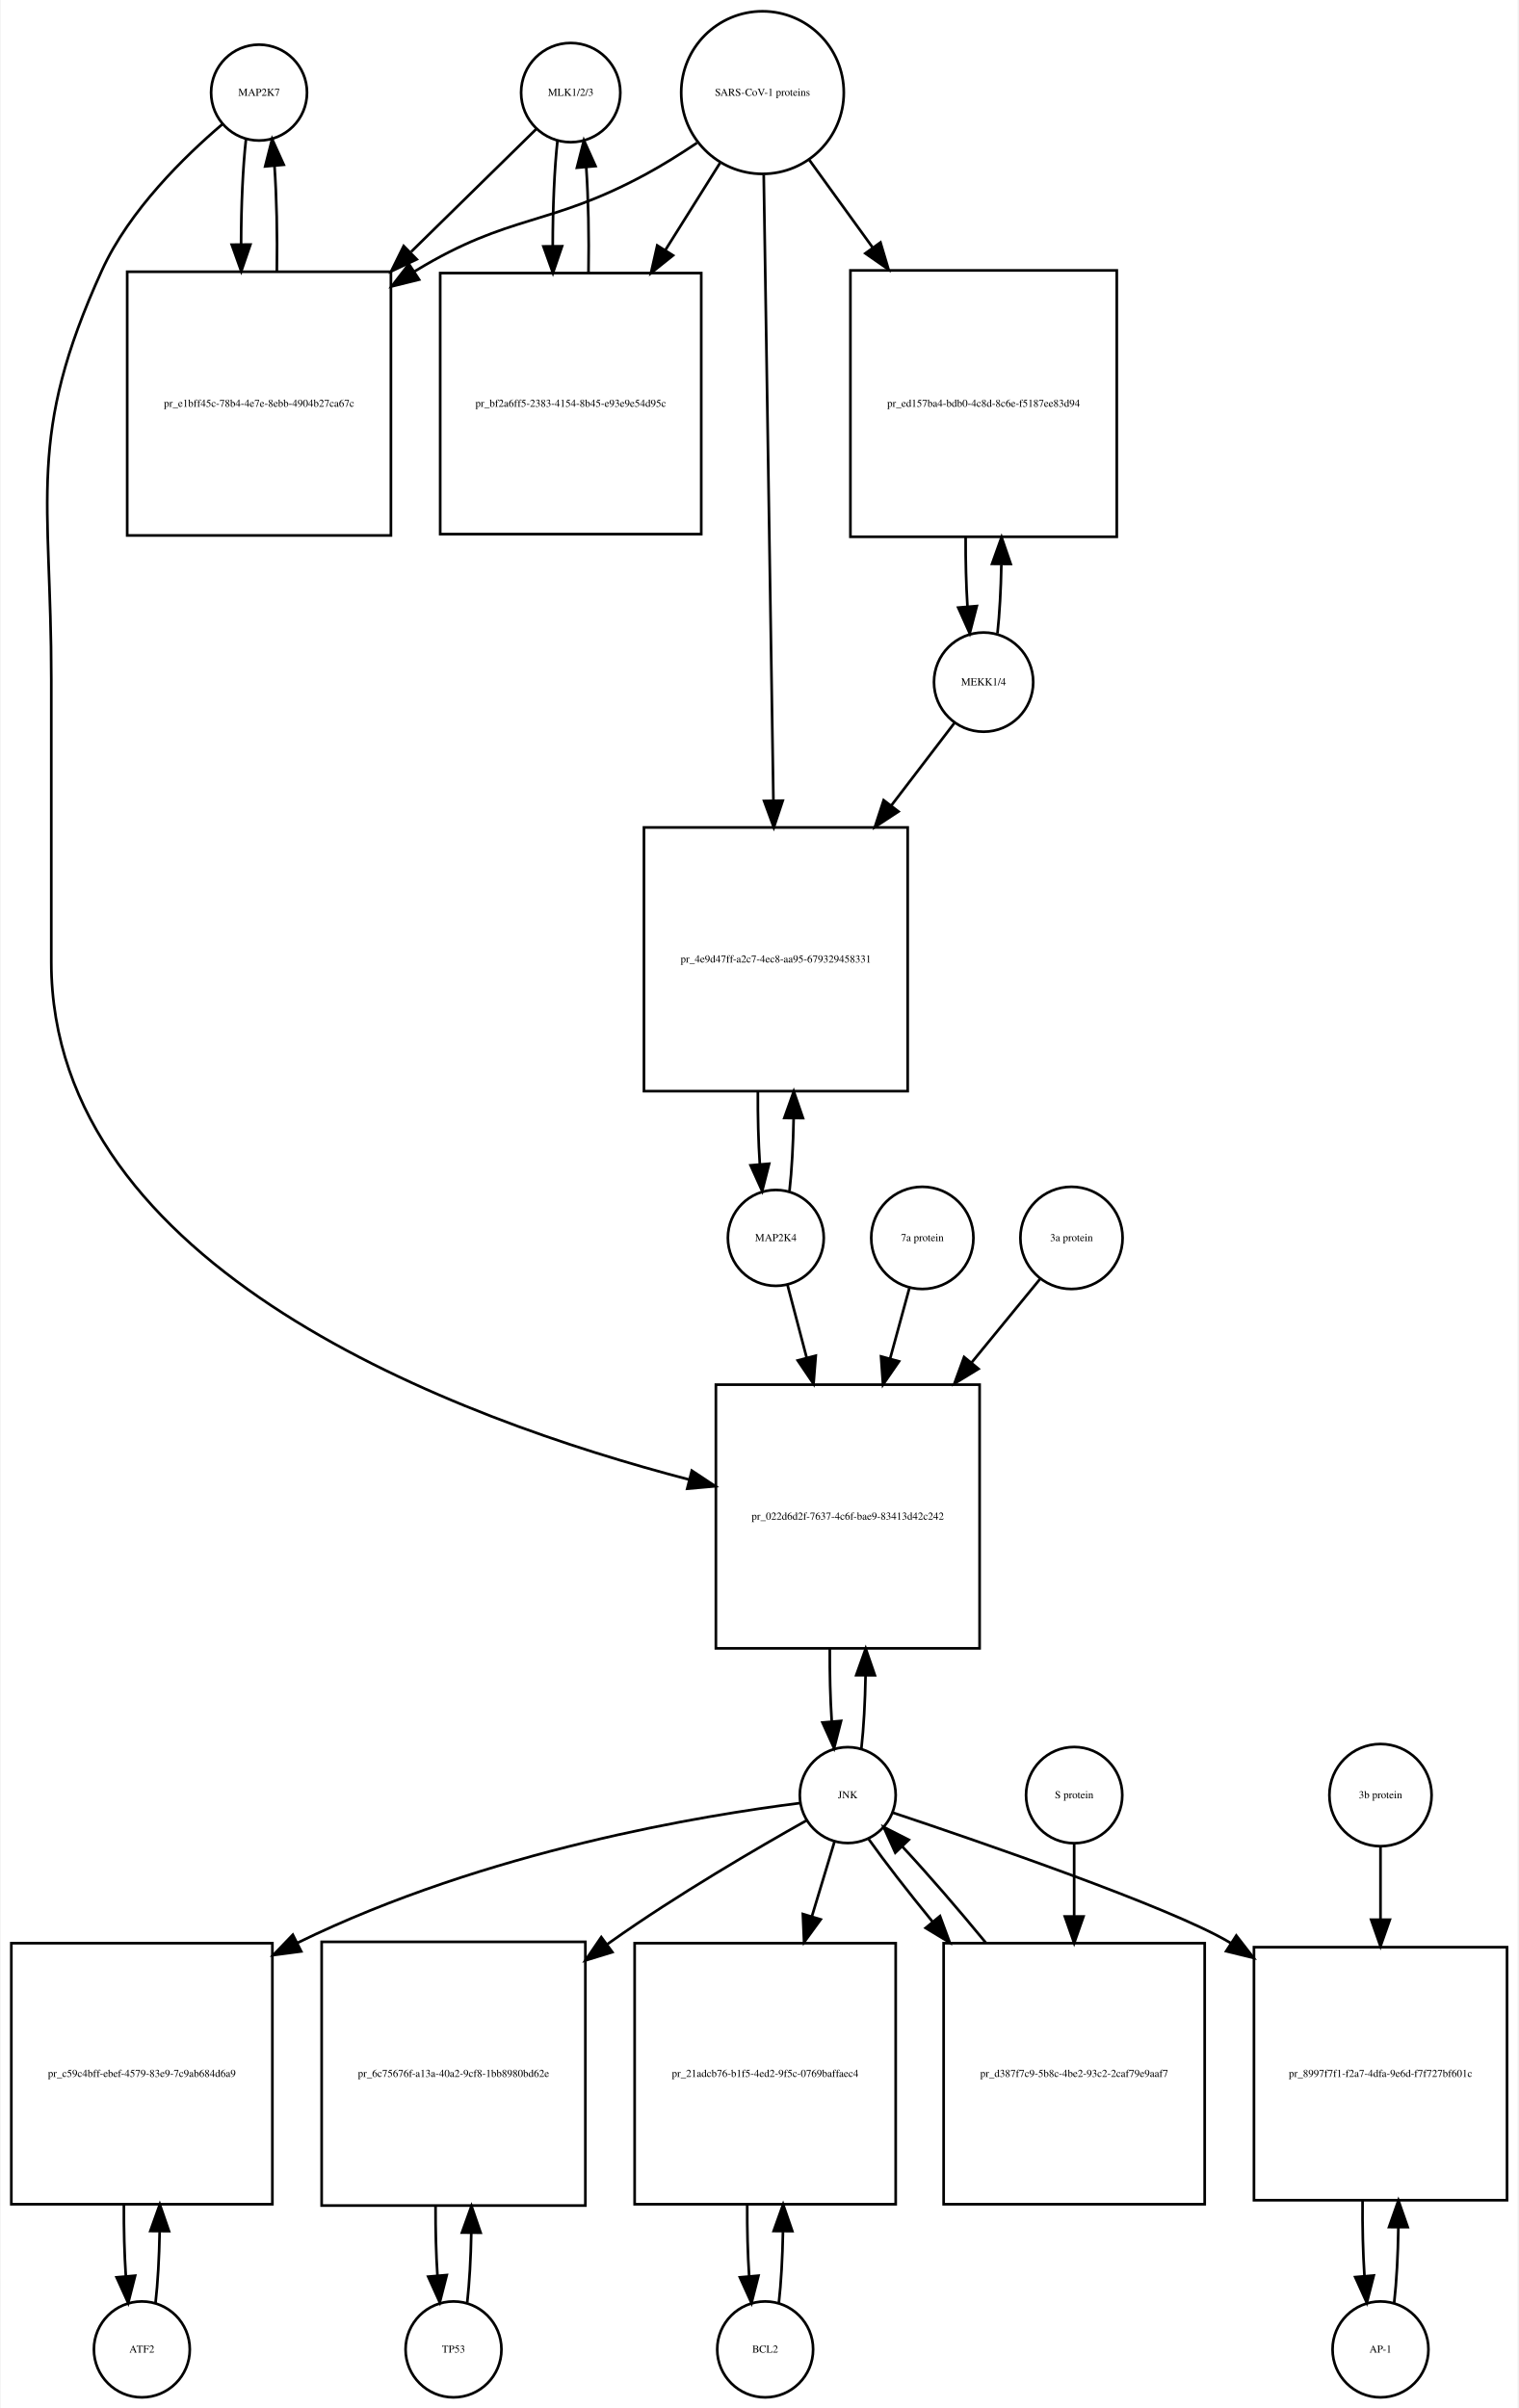
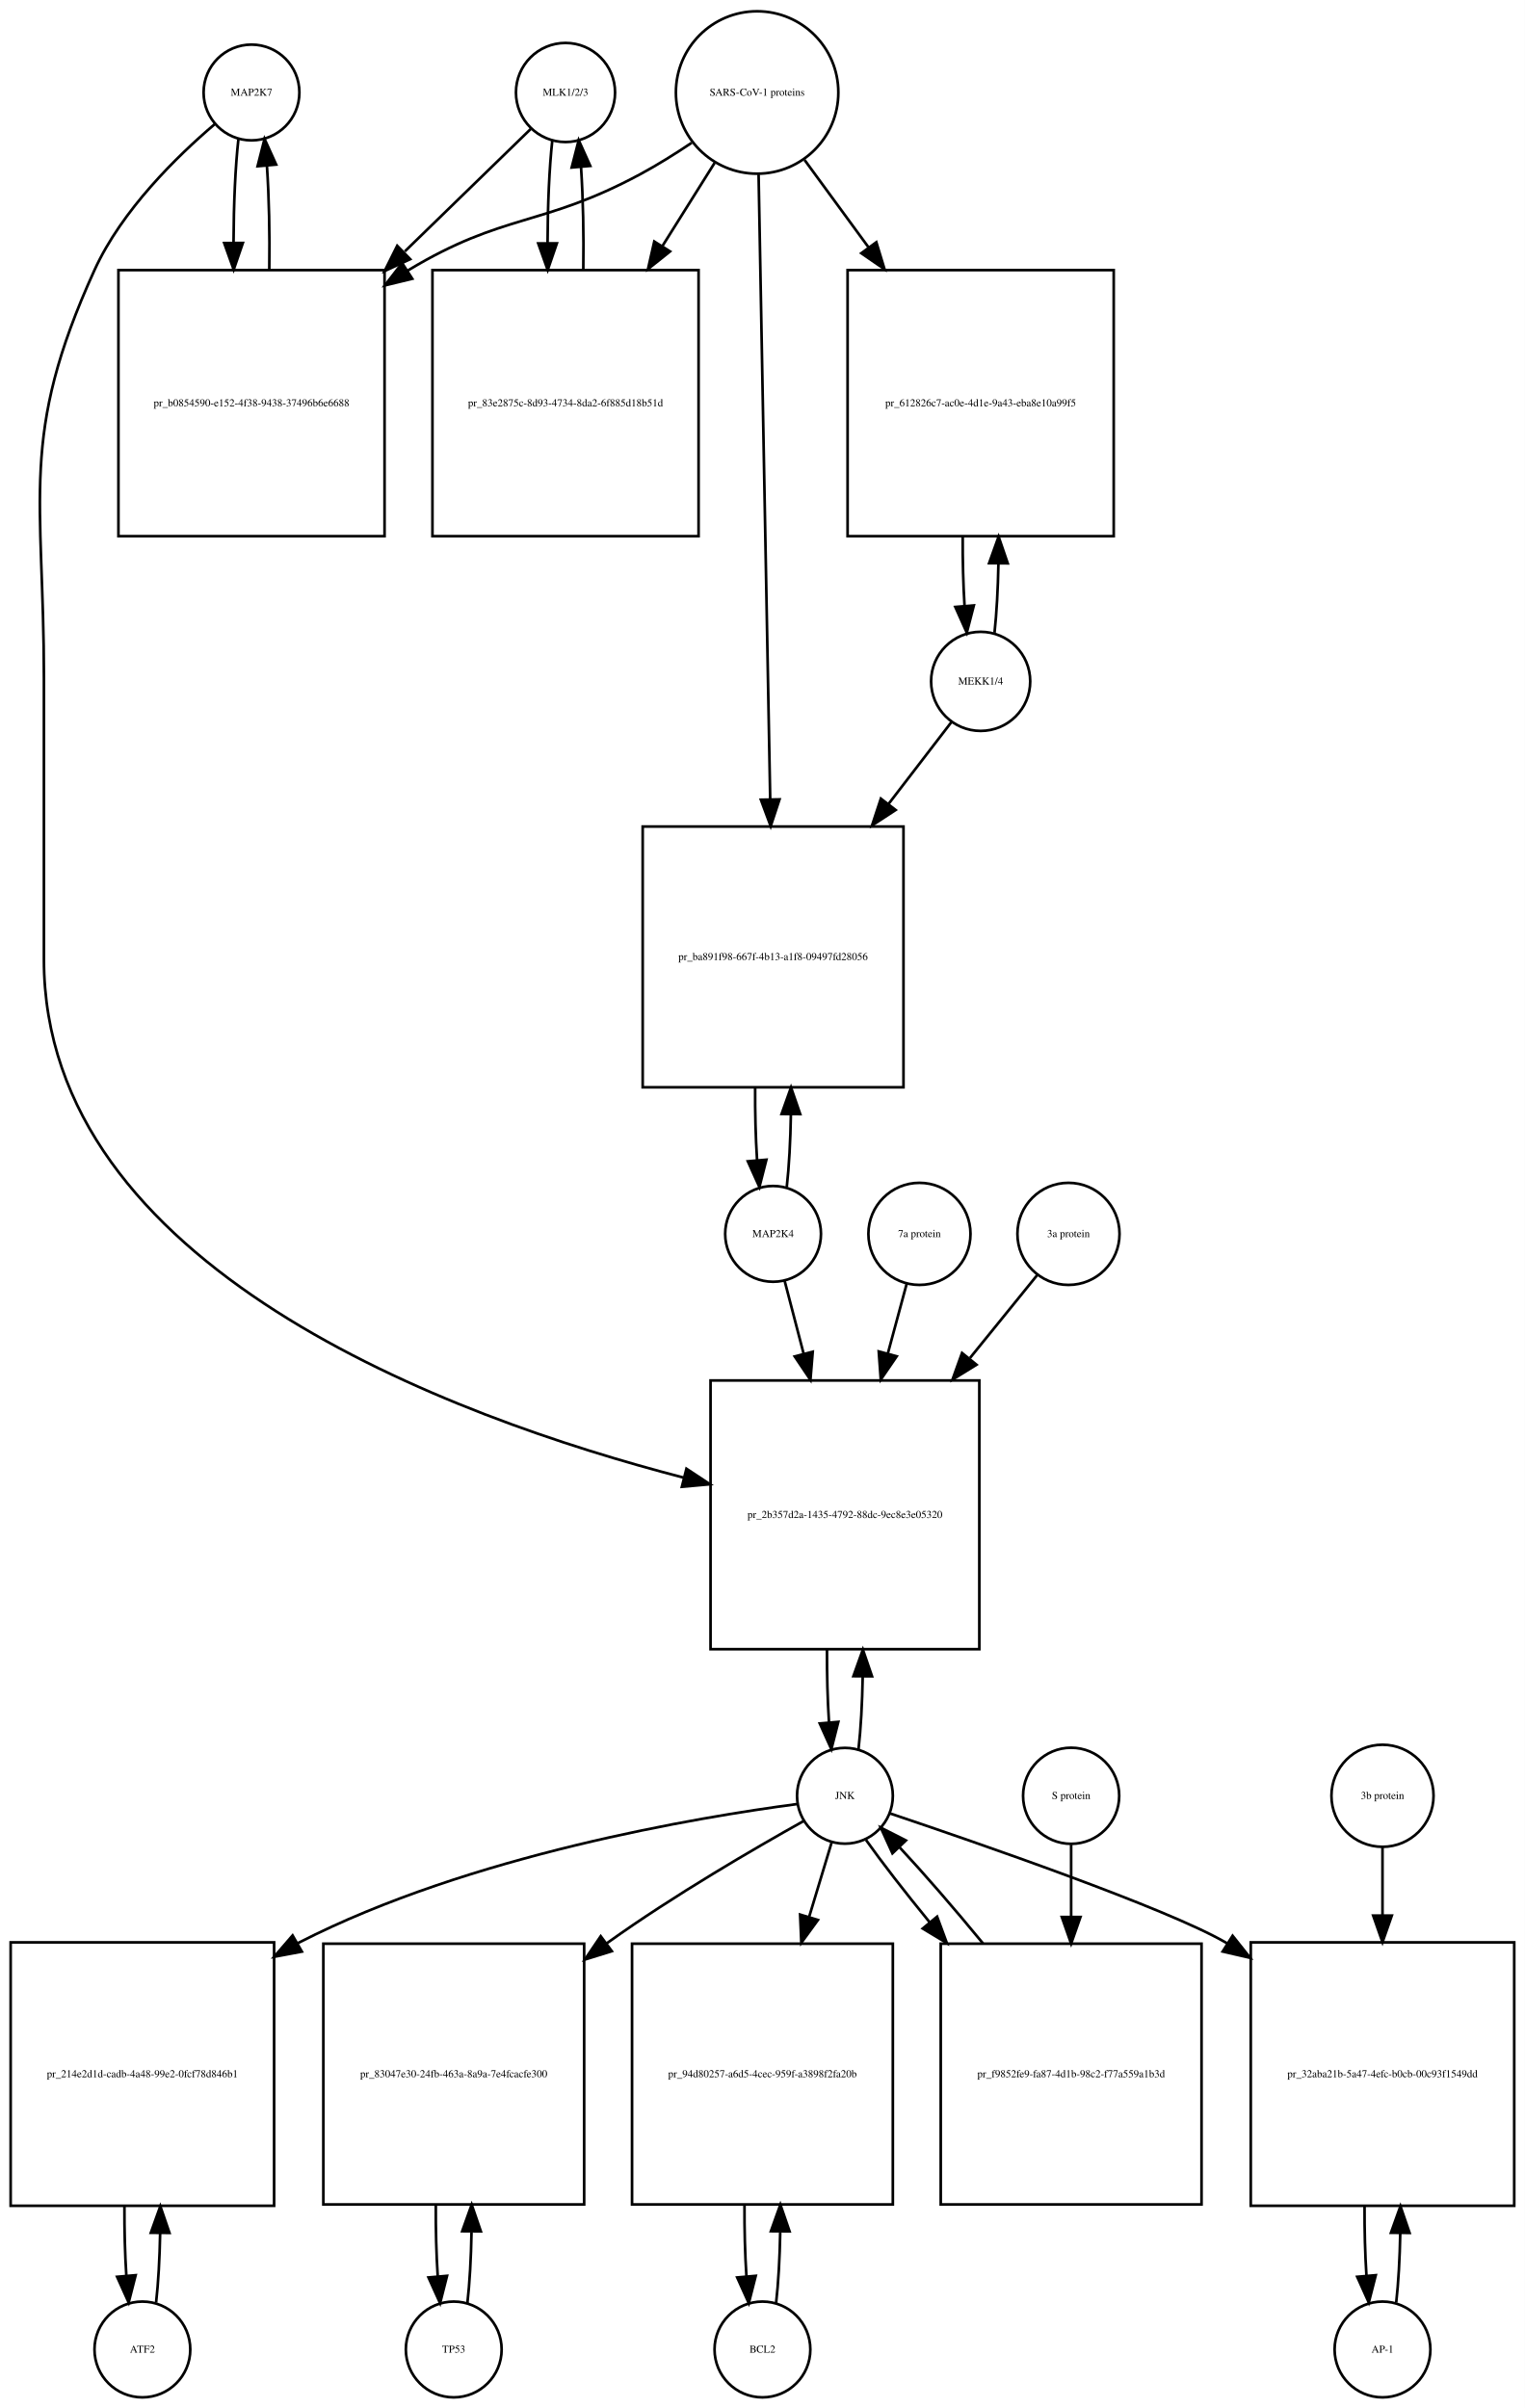
- <svg xmlns="http://www.w3.org/2000/svg" width="570pt" height="904pt" viewBox="0.00 0.00 569.50 904.01">
-   <g id="graph0" class="graph" transform="scale(1 1) rotate(0) translate(4 900.009)">
-     <polygon fill="white" stroke="none" points="-4,4 -4,-900.009 565.5,-900.009 565.5,4 -4,4" />
+ <svg xmlns="http://www.w3.org/2000/svg" width="573pt" height="905pt" viewBox="0.00 0.00 573.00 905.01">
+   <g id="graph0" class="graph" transform="scale(1 1) rotate(0) translate(4 901.009)">
+     <polygon fill="white" stroke="none" points="-4,4 -4,-901.009 569,-901.009 569,4 -4,4" />
    <g id="node1" class="node">
-       <ellipse fill="none" stroke="black" cx="93" cy="-865.25" rx="18" ry="18" />
-       <text text-anchor="middle" x="93" y="-864.05" font-family="Times,serif" font-size="4.00">MAP2K7</text>
+       <ellipse fill="none" stroke="black" cx="90.5" cy="-866.25" rx="18" ry="18" />
+       <text text-anchor="middle" x="90.5" y="-865.05" font-family="Times,serif" font-size="4.00">MAP2K7</text>
    </g>
    <g id="node2" class="node">
-       <polygon fill="none" stroke="black" points="142.5,-797.991 43.5,-797.991 43.5,-698.991 142.5,-698.991 142.5,-797.991" />
-       <text text-anchor="middle" x="93" y="-747.291" font-family="Times,serif" font-size="4.00">pr_e1bff45c-78b4-4e7e-8ebb-4904b27ca67c</text>
+       <polygon fill="none" stroke="black" points="140.5,-799.491 40.5,-799.491 40.5,-699.491 140.5,-699.491 140.5,-799.491" />
+       <text text-anchor="middle" x="90.5" y="-748.291" font-family="Times,serif" font-size="4.00">pr_b0854590-e152-4f38-9438-37496b6e6688</text>
    </g>
    <g id="edge1" class="edge">
-       <path fill="none" stroke="black" d="M88.099,-847.808C86.904,-837.233 86.288,-822.787 86.252,-808.226" />
-       <polygon fill="black" stroke="black" points="89.752,-808.195 86.319,-798.172 82.752,-808.148 89.752,-808.195" />
+       <path fill="none" stroke="black" d="M85.599,-848.808C84.426,-838.434 83.811,-824.336 83.754,-810.058" />
+       <polygon fill="black" stroke="black" points="87.256,-809.698 83.811,-799.679 80.256,-809.66 87.256,-809.698" />
    </g>
    <g id="node20" class="node">
-       <polygon fill="none" stroke="black" points="363.5,-380.184 264.5,-380.184 264.5,-281.184 363.5,-281.184 363.5,-380.184" />
-       <text text-anchor="middle" x="314" y="-329.484" font-family="Times,serif" font-size="4.00">pr_022d6d2f-7637-4c6f-bae9-83413d42c242</text>
+       <polygon fill="none" stroke="black" points="364,-382.184 263,-382.184 263,-281.184 364,-281.184 364,-382.184" />
+       <text text-anchor="middle" x="313.5" y="-330.484" font-family="Times,serif" font-size="4.00">pr_2b357d2a-1435-4792-88dc-9ec8e3e05320</text>
    </g>
    <g id="edge2" class="edge">
-       <path fill="none" stroke="black" d="M79.141,-853.31C65.187,-841.432 44.295,-821.105 34,-798.491 5.508,-735.901 15,-713.699 15,-644.929 15,-644.929 15,-644.929 15,-538.868 15,-423.48 167.303,-367.264 254.51,-344.532" />
-       <polygon fill="black" stroke="black" points="255.458,-347.903 264.291,-342.052 253.737,-341.118 255.458,-347.903" />
+       <path fill="none" stroke="black" d="M76.641,-854.31C62.687,-842.432 41.795,-822.105 31.5,-799.491 3.008,-736.901 12.5,-714.699 12.5,-645.929 12.5,-645.929 12.5,-645.929 12.5,-540.368 12.5,-424.674 165.015,-368.455 252.917,-345.661" />
+       <polygon fill="black" stroke="black" points="253.94,-349.013 262.78,-343.173 252.227,-342.226 253.94,-349.013" />
    </g>
    <g id="edge3" class="edge">
-       <path fill="none" stroke="black" d="M99.681,-798.172C99.899,-811.756 99.602,-826.006 98.791,-837.78" />
-       <polygon fill="black" stroke="black" points="95.299,-837.537 97.901,-847.808 102.271,-838.156 95.299,-837.537" />
+       <path fill="none" stroke="black" d="M97.189,-799.679C97.39,-813.012 97.097,-826.948 96.308,-838.526" />
+       <polygon fill="black" stroke="black" points="92.793,-838.539 95.401,-848.808 99.766,-839.154 92.793,-838.539" />
    </g>
    <g id="node3" class="node">
-       <ellipse fill="none" stroke="black" cx="210" cy="-865.25" rx="18.623" ry="18.623" />
-       <text text-anchor="middle" x="210" y="-864.05" font-family="Times,serif" font-size="4.00">MLK1/2/3</text>
+       <ellipse fill="none" stroke="black" cx="208.5" cy="-866.25" rx="18.623" ry="18.623" />
+       <text text-anchor="middle" x="208.5" y="-865.05" font-family="Times,serif" font-size="4.00">MLK1/2/3</text>
    </g>
    <g id="edge4" class="edge">
-       <path fill="none" stroke="black" d="M197.032,-851.53C185.475,-840.194 167.713,-822.772 150.117,-805.514" />
-       <polygon fill="black" stroke="black" points="152.195,-802.65 142.605,-798.146 147.294,-807.647 152.195,-802.65" />
+       <path fill="none" stroke="black" d="M195.421,-852.53C183.765,-841.194 165.851,-823.772 148.105,-806.514" />
+       <polygon fill="black" stroke="black" points="150.138,-803.609 140.529,-799.146 145.258,-808.627 150.138,-803.609" />
    </g>
    <g id="node5" class="node">
-       <polygon fill="none" stroke="black" points="259,-797.491 161,-797.491 161,-699.491 259,-699.491 259,-797.491" />
-       <text text-anchor="middle" x="210" y="-747.291" font-family="Times,serif" font-size="4.00">pr_bf2a6ff5-2383-4154-8b45-e93e9e54d95c</text>
+       <polygon fill="none" stroke="black" points="258.5,-799.491 158.5,-799.491 158.5,-699.491 258.5,-699.491 258.5,-799.491" />
+       <text text-anchor="middle" x="208.5" y="-748.291" font-family="Times,serif" font-size="4.00">pr_83e2875c-8d93-4734-8da2-6f885d18b51d</text>
    </g>
    <g id="edge5" class="edge">
-       <path fill="none" stroke="black" d="M205.045,-847.317C203.867,-836.628 203.269,-822.129 203.25,-807.57" />
-       <polygon fill="black" stroke="black" points="206.751,-807.555 203.33,-797.528 199.751,-807.5 206.751,-807.555" />
+       <path fill="none" stroke="black" d="M203.545,-848.317C202.401,-837.931 201.803,-823.949 201.753,-809.81" />
+       <polygon fill="black" stroke="black" points="205.255,-809.556 201.814,-799.536 198.255,-809.515 205.255,-809.556" />
    </g>
    <g id="node4" class="node">
-       <ellipse fill="none" stroke="black" cx="282" cy="-865.25" rx="30.52" ry="30.52" />
-       <text text-anchor="middle" x="282" y="-864.05" font-family="Times,serif" font-size="4.00">SARS-CoV-1 proteins</text>
+       <ellipse fill="none" stroke="black" cx="280.5" cy="-866.25" rx="30.52" ry="30.52" />
+       <text text-anchor="middle" x="280.5" y="-865.05" font-family="Times,serif" font-size="4.00">SARS-CoV-1 proteins</text>
    </g>
    <g id="edge6" class="edge">
-       <path fill="none" stroke="black" d="M257.408,-846.367C251.221,-842.221 244.49,-837.999 238,-834.491 201.549,-814.787 187.438,-819.963 152,-798.491 151.808,-798.374 151.616,-798.257 151.423,-798.14" />
-       <polygon fill="black" stroke="black" points="153.075,-795.038 142.789,-792.498 149.246,-800.898 153.075,-795.038" />
+       <path fill="none" stroke="black" d="M255.918,-847.348C249.731,-843.202 242.997,-838.986 236.5,-835.491 199.647,-815.667 185.334,-821.102 149.5,-799.491 149.407,-799.435 149.315,-799.379 149.222,-799.323" />
+       <polygon fill="black" stroke="black" points="150.915,-796.249 140.619,-793.747 147.108,-802.123 150.915,-796.249" />
    </g>
    <g id="edge7" class="edge">
-       <path fill="none" stroke="black" d="M266.021,-838.781C259.946,-829.099 252.757,-817.639 245.589,-806.215" />
-       <polygon fill="black" stroke="black" points="248.41,-804.125 240.13,-797.515 242.48,-807.846 248.41,-804.125" />
+       <path fill="none" stroke="black" d="M264.521,-839.781C258.702,-830.506 251.86,-819.601 244.994,-808.657" />
+       <polygon fill="black" stroke="black" points="247.781,-806.514 239.501,-799.903 241.851,-810.234 247.781,-806.514" />
    </g>
    <g id="node17" class="node">
-       <polygon fill="none" stroke="black" points="415,-798.491 315,-798.491 315,-698.491 415,-698.491 415,-798.491" />
-       <text text-anchor="middle" x="365" y="-747.291" font-family="Times,serif" font-size="4.00">pr_ed157ba4-bdb0-4c8d-8c6e-f5187ee83d94</text>
+       <polygon fill="none" stroke="black" points="414.5,-799.491 314.5,-799.491 314.5,-699.491 414.5,-699.491 414.5,-799.491" />
+       <text text-anchor="middle" x="364.5" y="-748.291" font-family="Times,serif" font-size="4.00">pr_612826c7-ac0e-4d1e-9a43-eba8e10a99f5</text>
    </g>
    <g id="edge8" class="edge">
-       <path fill="none" stroke="black" d="M299.602,-839.912C306.571,-830.277 314.904,-818.755 323.251,-807.215" />
-       <polygon fill="black" stroke="black" points="326.287,-808.989 329.311,-798.835 320.615,-804.887 326.287,-808.989" />
+       <path fill="none" stroke="black" d="M298.314,-840.912C305.367,-831.277 313.801,-819.755 322.248,-808.215" />
+       <polygon fill="black" stroke="black" points="325.299,-809.972 328.381,-799.835 319.651,-805.837 325.299,-809.972" />
    </g>
    <g id="node19" class="node">
-       <polygon fill="none" stroke="black" points="336.5,-589.368 237.5,-589.368 237.5,-490.368 336.5,-490.368 336.5,-589.368" />
-       <text text-anchor="middle" x="287" y="-538.668" font-family="Times,serif" font-size="4.00">pr_4e9d47ff-a2c7-4ec8-aa95-679329458331</text>
+       <polygon fill="none" stroke="black" points="335.5,-590.368 237.5,-590.368 237.5,-492.368 335.5,-492.368 335.5,-590.368" />
+       <text text-anchor="middle" x="286.5" y="-540.168" font-family="Times,serif" font-size="4.00">pr_ba891f98-667f-4b13-a1f8-09497fd28056</text>
    </g>
    <g id="edge9" class="edge">
-       <path fill="none" stroke="black" d="M282.461,-834.406C283.285,-781.163 285.02,-668.901 286.091,-599.676" />
-       <polygon fill="black" stroke="black" points="289.595,-599.422 286.25,-589.369 282.596,-599.313 289.595,-599.422" />
+       <path fill="none" stroke="black" d="M281.054,-835.453C282.043,-782.217 284.13,-669.89 285.414,-600.795" />
+       <polygon fill="black" stroke="black" points="288.919,-600.573 285.605,-590.51 281.92,-600.443 288.919,-600.573" />
    </g>
    <g id="edge10" class="edge">
-       <path fill="none" stroke="black" d="M216.67,-797.528C216.904,-811.085 216.624,-825.356 215.83,-837.206" />
-       <polygon fill="black" stroke="black" points="212.33,-837.052 214.955,-847.317 219.304,-837.655 212.33,-837.052" />
+       <path fill="none" stroke="black" d="M215.186,-799.536C215.389,-812.733 215.107,-826.53 214.34,-838.056" />
+       <polygon fill="black" stroke="black" points="210.827,-838.053 213.455,-848.317 217.801,-838.654 210.827,-838.053" />
    </g>
    <g id="node6" class="node">
-       <ellipse fill="none" stroke="black" cx="49" cy="-18" rx="18" ry="18" />
-       <text text-anchor="middle" x="49" y="-16.8" font-family="Times,serif" font-size="4.00">ATF2</text>
+       <ellipse fill="none" stroke="black" cx="49.5" cy="-18" rx="18" ry="18" />
+       <text text-anchor="middle" x="49.5" y="-16.8" font-family="Times,serif" font-size="4.00">ATF2</text>
    </g>
    <g id="node7" class="node">
-       <polygon fill="none" stroke="black" points="98,-170.5 7.10543e-15,-170.5 7.10543e-15,-72.5 98,-72.5 98,-170.5" />
-       <text text-anchor="middle" x="49" y="-120.3" font-family="Times,serif" font-size="4.00">pr_c59c4bff-ebef-4579-83e9-7c9ab684d6a9</text>
+       <polygon fill="none" stroke="black" points="99,-171 0,-171 0,-72 99,-72 99,-171" />
+       <text text-anchor="middle" x="49.5" y="-120.3" font-family="Times,serif" font-size="4.00">pr_214e2d1d-cadb-4a48-99e2-0fcf78d846b1</text>
    </g>
    <g id="edge11" class="edge">
-       <path fill="none" stroke="black" d="M54.126,-35.405C54.987,-42.923 55.506,-52.335 55.682,-62.135" />
-       <polygon fill="black" stroke="black" points="52.184,-62.446 55.742,-72.425 59.184,-62.405 52.184,-62.446" />
+       <path fill="none" stroke="black" d="M54.654,-35.647C55.488,-43.033 55.995,-52.212 56.175,-61.78" />
+       <polygon fill="black" stroke="black" points="52.676,-61.855 56.245,-71.831 59.676,-61.807 52.676,-61.855" />
    </g>
    <g id="edge12" class="edge">
-       <path fill="none" stroke="black" d="M42.258,-72.425C42.2,-63.162 42.443,-53.78 42.987,-45.517" />
-       <polygon fill="black" stroke="black" points="46.486,-45.672 43.874,-35.405 39.513,-45.06 46.486,-45.672" />
+       <path fill="none" stroke="black" d="M42.755,-71.831C42.712,-62.877 42.949,-53.836 43.467,-45.826" />
+       <polygon fill="black" stroke="black" points="46.972,-45.911 44.346,-35.647 39.998,-45.308 46.972,-45.911" />
    </g>
    <g id="node8" class="node">
-       <ellipse fill="none" stroke="black" cx="314" cy="-226.092" rx="18" ry="18" />
-       <text text-anchor="middle" x="314" y="-224.892" font-family="Times,serif" font-size="4.00">JNK</text>
+       <ellipse fill="none" stroke="black" cx="313.5" cy="-226.092" rx="18" ry="18" />
+       <text text-anchor="middle" x="313.5" y="-224.892" font-family="Times,serif" font-size="4.00">JNK</text>
    </g>
    <g id="edge13" class="edge">
-       <path fill="none" stroke="black" d="M296.165,-223.104C260.635,-218.609 178.946,-205.577 107.439,-170.634" />
-       <polygon fill="black" stroke="black" points="108.828,-167.415 98.324,-166.03 105.672,-173.663 108.828,-167.415" />
+       <path fill="none" stroke="black" d="M295.579,-222.987C258.772,-218.114 172.723,-203.867 108.5,-171 108.301,-170.898 108.102,-170.795 107.903,-170.692" />
+       <polygon fill="black" stroke="black" points="109.432,-167.534 99.019,-165.58 105.941,-173.601 109.432,-167.534" />
    </g>
    <g id="node10" class="node">
-       <polygon fill="none" stroke="black" points="215.5,-171 116.5,-171 116.5,-72 215.5,-72 215.5,-171" />
-       <text text-anchor="middle" x="166" y="-120.3" font-family="Times,serif" font-size="4.00">pr_6c75676f-a13a-40a2-9cf8-1bb8980bd62e</text>
+       <polygon fill="none" stroke="black" points="215.5,-170.5 117.5,-170.5 117.5,-72.5 215.5,-72.5 215.5,-170.5" />
+       <text text-anchor="middle" x="166.5" y="-120.3" font-family="Times,serif" font-size="4.00">pr_83047e30-24fb-463a-8a9a-7e4fcacfe300</text>
    </g>
    <g id="edge14" class="edge">
-       <path fill="none" stroke="black" d="M298.463,-216.542C280.362,-206.38 249.774,-188.578 225,-171 224.608,-170.722 224.215,-170.442 223.822,-170.16" />
-       <polygon fill="black" stroke="black" points="225.628,-167.143 215.503,-164.025 221.474,-172.777 225.628,-167.143" />
+       <path fill="none" stroke="black" d="M297.936,-216.579C279.811,-206.451 249.2,-188.681 224.5,-171 224.32,-170.871 224.14,-170.742 223.959,-170.612" />
+       <polygon fill="black" stroke="black" points="225.899,-167.693 215.783,-164.543 221.727,-173.314 225.899,-167.693" />
    </g>
    <g id="node12" class="node">
-       <polygon fill="none" stroke="black" points="332,-170.5 234,-170.5 234,-72.5 332,-72.5 332,-170.5" />
-       <text text-anchor="middle" x="283" y="-120.3" font-family="Times,serif" font-size="4.00">pr_21adcb76-b1f5-4ed2-9f5c-0769baffaec4</text>
+       <polygon fill="none" stroke="black" points="331.5,-170.5 233.5,-170.5 233.5,-72.5 331.5,-72.5 331.5,-170.5" />
+       <text text-anchor="middle" x="282.5" y="-120.3" font-family="Times,serif" font-size="4.00">pr_94d80257-a6d5-4cec-959f-a3898f2fa20b</text>
    </g>
    <g id="edge15" class="edge">
-       <path fill="none" stroke="black" d="M309.019,-208.609C306.659,-200.797 303.682,-190.945 300.592,-180.719" />
-       <polygon fill="black" stroke="black" points="303.854,-179.415 297.611,-170.855 297.154,-181.44 303.854,-179.415" />
+       <path fill="none" stroke="black" d="M308.519,-208.609C306.159,-200.797 303.182,-190.945 300.092,-180.719" />
+       <polygon fill="black" stroke="black" points="303.354,-179.415 297.111,-170.855 296.654,-181.44 303.354,-179.415" />
    </g>
    <g id="node14" class="node">
-       <polygon fill="none" stroke="black" points="561.5,-169 466.5,-169 466.5,-74 561.5,-74 561.5,-169" />
-       <text text-anchor="middle" x="514" y="-120.3" font-family="Times,serif" font-size="4.00">pr_8997f7f1-f2a7-4dfa-9e6d-f7f727bf601c</text>
+       <polygon fill="none" stroke="black" points="565,-171 466,-171 466,-72 565,-72 565,-171" />
+       <text text-anchor="middle" x="515.5" y="-120.3" font-family="Times,serif" font-size="4.00">pr_32aba21b-5a47-4efc-b0cb-00c93f1549dd</text>
    </g>
    <g id="edge16" class="edge">
-       <path fill="none" stroke="black" d="M330.945,-219.499C363.774,-208.53 434.772,-184.123 457,-171 457.294,-170.827 457.587,-170.652 457.881,-170.475" />
-       <polygon fill="black" stroke="black" points="459.864,-173.361 466.352,-164.985 456.056,-167.487 459.864,-173.361" />
+       <path fill="none" stroke="black" d="M330.426,-219.466C363.221,-208.439 434.161,-183.934 456.5,-171 456.694,-170.888 456.887,-170.775 457.081,-170.662" />
+       <polygon fill="black" stroke="black" points="459.173,-173.481 465.768,-165.189 455.441,-167.558 459.173,-173.481" />
    </g>
    <g id="edge17" class="edge">
-       <path fill="none" stroke="black" d="M319.126,-243.673C319.996,-251.352 320.517,-260.986 320.687,-271.004" />
-       <polygon fill="black" stroke="black" points="317.188,-271.111 320.742,-281.092 324.188,-271.073 317.188,-271.111" />
+       <path fill="none" stroke="black" d="M318.6,-243.608C319.471,-251.265 319.997,-260.882 320.178,-270.907" />
+       <polygon fill="black" stroke="black" points="316.679,-271.035 320.245,-281.012 323.679,-270.989 316.679,-271.035" />
    </g>
    <g id="node23" class="node">
-       <polygon fill="none" stroke="black" points="448,-170.5 350,-170.5 350,-72.5 448,-72.5 448,-170.5" />
-       <text text-anchor="middle" x="399" y="-120.3" font-family="Times,serif" font-size="4.00">pr_d387f7c9-5b8c-4be2-93c2-2caf79e9aaf7</text>
+       <polygon fill="none" stroke="black" points="447.5,-170.5 349.5,-170.5 349.5,-72.5 447.5,-72.5 447.5,-170.5" />
+       <text text-anchor="middle" x="398.5" y="-120.3" font-family="Times,serif" font-size="4.00">pr_f9852fe9-fa87-4d1b-98c2-f77a559a1b3d</text>
    </g>
    <g id="edge18" class="edge">
-       <path fill="none" stroke="black" d="M321.9,-209.51C327.902,-201.039 336.487,-189.988 345.781,-178.618" />
-       <polygon fill="black" stroke="black" points="348.633,-180.662 352.306,-170.724 343.237,-176.202 348.633,-180.662" />
+       <path fill="none" stroke="black" d="M321.4,-209.51C327.402,-201.039 335.987,-189.988 345.281,-178.618" />
+       <polygon fill="black" stroke="black" points="348.133,-180.662 351.806,-170.724 342.737,-176.202 348.133,-180.662" />
    </g>
    <g id="node9" class="node">
-       <ellipse fill="none" stroke="black" cx="166" cy="-18" rx="18" ry="18" />
-       <text text-anchor="middle" x="166" y="-16.8" font-family="Times,serif" font-size="4.00">TP53</text>
+       <ellipse fill="none" stroke="black" cx="166.5" cy="-18" rx="18" ry="18" />
+       <text text-anchor="middle" x="166.5" y="-16.8" font-family="Times,serif" font-size="4.00">TP53</text>
    </g>
    <g id="edge19" class="edge">
-       <path fill="none" stroke="black" d="M171.154,-35.647C171.988,-43.033 172.495,-52.212 172.675,-61.78" />
-       <polygon fill="black" stroke="black" points="169.176,-61.855 172.745,-71.831 176.176,-61.807 169.176,-61.855" />
+       <path fill="none" stroke="black" d="M171.626,-35.405C172.487,-42.923 173.006,-52.335 173.182,-62.135" />
+       <polygon fill="black" stroke="black" points="169.684,-62.446 173.242,-72.425 176.684,-62.405 169.684,-62.446" />
    </g>
    <g id="edge20" class="edge">
-       <path fill="none" stroke="black" d="M159.255,-71.831C159.212,-62.877 159.449,-53.836 159.967,-45.826" />
-       <polygon fill="black" stroke="black" points="163.472,-45.911 160.846,-35.647 156.498,-45.308 163.472,-45.911" />
+       <path fill="none" stroke="black" d="M159.758,-72.425C159.701,-63.162 159.943,-53.78 160.487,-45.517" />
+       <polygon fill="black" stroke="black" points="163.986,-45.672 161.374,-35.405 157.013,-45.06 163.986,-45.672" />
    </g>
    <g id="node11" class="node">
-       <ellipse fill="none" stroke="black" cx="283" cy="-18" rx="18" ry="18" />
-       <text text-anchor="middle" x="283" y="-16.8" font-family="Times,serif" font-size="4.00">BCL2</text>
+       <ellipse fill="none" stroke="black" cx="282.5" cy="-18" rx="18" ry="18" />
+       <text text-anchor="middle" x="282.5" y="-16.8" font-family="Times,serif" font-size="4.00">BCL2</text>
    </g>
    <g id="edge21" class="edge">
-       <path fill="none" stroke="black" d="M288.126,-35.405C288.987,-42.923 289.506,-52.335 289.682,-62.135" />
-       <polygon fill="black" stroke="black" points="286.184,-62.446 289.742,-72.425 293.184,-62.405 286.184,-62.446" />
+       <path fill="none" stroke="black" d="M287.626,-35.405C288.487,-42.923 289.006,-52.335 289.182,-62.135" />
+       <polygon fill="black" stroke="black" points="285.684,-62.446 289.242,-72.425 292.684,-62.405 285.684,-62.446" />
    </g>
    <g id="edge22" class="edge">
-       <path fill="none" stroke="black" d="M276.258,-72.425C276.201,-63.162 276.443,-53.78 276.987,-45.517" />
-       <polygon fill="black" stroke="black" points="280.486,-45.672 277.874,-35.405 273.513,-45.06 280.486,-45.672" />
+       <path fill="none" stroke="black" d="M275.758,-72.425C275.701,-63.162 275.943,-53.78 276.487,-45.517" />
+       <polygon fill="black" stroke="black" points="279.986,-45.672 277.374,-35.405 273.013,-45.06 279.986,-45.672" />
    </g>
    <g id="node13" class="node">
-       <ellipse fill="none" stroke="black" cx="514" cy="-18" rx="18" ry="18" />
-       <text text-anchor="middle" x="514" y="-16.8" font-family="Times,serif" font-size="4.00">AP-1</text>
+       <ellipse fill="none" stroke="black" cx="515.5" cy="-18" rx="18" ry="18" />
+       <text text-anchor="middle" x="515.5" y="-16.8" font-family="Times,serif" font-size="4.00">AP-1</text>
    </g>
    <g id="edge23" class="edge">
-       <path fill="none" stroke="black" d="M519.135,-35.484C520.042,-43.44 520.567,-53.503 520.71,-63.898" />
-       <polygon fill="black" stroke="black" points="517.21,-63.916 520.73,-73.909 524.21,-63.902 517.21,-63.916" />
+       <path fill="none" stroke="black" d="M520.654,-35.647C521.488,-43.033 521.995,-52.212 522.175,-61.78" />
+       <polygon fill="black" stroke="black" points="518.676,-61.855 522.245,-71.831 525.676,-61.807 518.676,-61.855" />
    </g>
    <g id="edge24" class="edge">
-       <path fill="none" stroke="black" d="M507.27,-73.909C507.176,-64.235 507.411,-54.358 507.975,-45.698" />
-       <polygon fill="black" stroke="black" points="511.483,-45.75 508.865,-35.484 504.51,-45.142 511.483,-45.75" />
+       <path fill="none" stroke="black" d="M508.755,-71.831C508.712,-62.877 508.949,-53.836 509.467,-45.826" />
+       <polygon fill="black" stroke="black" points="512.972,-45.911 510.346,-35.647 505.998,-45.308 512.972,-45.911" />
    </g>
    <g id="node15" class="node">
-       <ellipse fill="none" stroke="black" cx="514" cy="-226.092" rx="19.184" ry="19.184" />
-       <text text-anchor="middle" x="514" y="-224.892" font-family="Times,serif" font-size="4.00">3b protein</text>
+       <ellipse fill="none" stroke="black" cx="515.5" cy="-226.092" rx="19.184" ry="19.184" />
+       <text text-anchor="middle" x="515.5" y="-224.892" font-family="Times,serif" font-size="4.00">3b protein</text>
    </g>
    <g id="edge25" class="edge">
-       <path fill="none" stroke="black" d="M514,-206.751C514,-198.965 514,-189.424 514,-179.595" />
-       <polygon fill="black" stroke="black" points="517.5,-179.309 514,-169.309 510.5,-179.309 517.5,-179.309" />
+       <path fill="none" stroke="black" d="M515.5,-206.751C515.5,-199.386 515.5,-190.45 515.5,-181.185" />
+       <polygon fill="black" stroke="black" points="519,-181.061 515.5,-171.062 512,-181.062 519,-181.061" />
    </g>
    <g id="node16" class="node">
-       <ellipse fill="none" stroke="black" cx="365" cy="-643.929" rx="18.623" ry="18.623" />
-       <text text-anchor="middle" x="365" y="-642.729" font-family="Times,serif" font-size="4.00">MEKK1/4</text>
+       <ellipse fill="none" stroke="black" cx="364.5" cy="-644.929" rx="18.623" ry="18.623" />
+       <text text-anchor="middle" x="364.5" y="-643.729" font-family="Times,serif" font-size="4.00">MEKK1/4</text>
    </g>
    <g id="edge26" class="edge">
-       <path fill="none" stroke="black" d="M370.206,-662.224C371.005,-669.567 371.494,-678.601 371.673,-688.013" />
-       <polygon fill="black" stroke="black" points="368.175,-688.337 371.745,-698.313 375.175,-688.288 368.175,-688.337" />
+       <path fill="none" stroke="black" d="M369.706,-663.224C370.505,-670.567 370.994,-679.601 371.173,-689.013" />
+       <polygon fill="black" stroke="black" points="367.675,-689.337 371.245,-699.313 374.675,-689.288 367.675,-689.337" />
    </g>
    <g id="edge27" class="edge">
-       <path fill="none" stroke="black" d="M354.154,-628.738C347.76,-620.371 339.204,-609.176 330.345,-597.584" />
-       <polygon fill="black" stroke="black" points="333.04,-595.346 324.187,-589.526 327.478,-599.596 333.04,-595.346" />
+       <path fill="none" stroke="black" d="M353.654,-629.807C347.26,-621.482 338.704,-610.341 329.845,-598.806" />
+       <polygon fill="black" stroke="black" points="332.554,-596.586 323.687,-590.787 327.002,-600.85 332.554,-596.586" />
    </g>
    <g id="edge28" class="edge">
-       <path fill="none" stroke="black" d="M358.255,-698.313C358.212,-689.406 358.441,-680.414 358.942,-672.415" />
-       <polygon fill="black" stroke="black" points="362.449,-672.481 359.794,-662.224 355.473,-671.898 362.449,-672.481" />
+       <path fill="none" stroke="black" d="M357.755,-699.313C357.712,-690.406 357.941,-681.414 358.442,-673.415" />
+       <polygon fill="black" stroke="black" points="361.949,-673.481 359.294,-663.224 354.973,-672.898 361.949,-673.481" />
    </g>
    <g id="node18" class="node">
-       <ellipse fill="none" stroke="black" cx="287" cy="-435.276" rx="18" ry="18" />
-       <text text-anchor="middle" x="287" y="-434.076" font-family="Times,serif" font-size="4.00">MAP2K4</text>
+       <ellipse fill="none" stroke="black" cx="286.5" cy="-437.276" rx="18" ry="18" />
+       <text text-anchor="middle" x="286.5" y="-436.076" font-family="Times,serif" font-size="4.00">MAP2K4</text>
    </g>
    <g id="edge29" class="edge">
-       <path fill="none" stroke="black" d="M292.126,-452.857C292.996,-460.536 293.517,-470.17 293.687,-480.188" />
-       <polygon fill="black" stroke="black" points="290.188,-480.295 293.742,-490.276 297.188,-480.257 290.188,-480.295" />
+       <path fill="none" stroke="black" d="M291.639,-454.888C292.509,-462.577 293.026,-472.219 293.192,-482.233" />
+       <polygon fill="black" stroke="black" points="289.692,-482.328 293.24,-492.311 296.692,-482.294 289.692,-482.328" />
    </g>
    <g id="edge30" class="edge">
-       <path fill="none" stroke="black" d="M291.338,-417.792C293.371,-410.066 295.93,-400.345 298.589,-390.24" />
-       <polygon fill="black" stroke="black" points="301.996,-391.048 301.156,-380.487 295.226,-389.267 301.996,-391.048" />
+       <path fill="none" stroke="black" d="M290.838,-419.632C292.849,-411.917 295.373,-402.232 298.001,-392.151" />
+       <polygon fill="black" stroke="black" points="301.403,-392.975 300.538,-382.415 294.629,-391.209 301.403,-392.975" />
    </g>
    <g id="edge31" class="edge">
-       <path fill="none" stroke="black" d="M280.258,-490.276C280.201,-480.913 280.443,-471.43 280.987,-463.078" />
-       <polygon fill="black" stroke="black" points="284.496,-463.122 281.874,-452.857 277.522,-462.517 284.496,-463.122" />
+       <path fill="none" stroke="black" d="M279.76,-492.311C279.696,-482.961 279.934,-473.478 280.475,-465.12" />
+       <polygon fill="black" stroke="black" points="283.986,-465.153 281.361,-454.888 277.012,-464.549 283.986,-465.153" />
    </g>
    <g id="edge32" class="edge">
-       <path fill="none" stroke="black" d="M307.258,-281.092C307.201,-271.729 307.443,-262.246 307.987,-253.894" />
-       <polygon fill="black" stroke="black" points="311.496,-253.938 308.874,-243.673 304.522,-253.333 311.496,-253.938" />
+       <path fill="none" stroke="black" d="M306.755,-281.012C306.71,-271.624 306.962,-262.144 307.509,-253.806" />
+       <polygon fill="black" stroke="black" points="311.017,-253.875 308.4,-243.608 304.043,-253.266 311.017,-253.875" />
    </g>
    <g id="node21" class="node">
-       <ellipse fill="none" stroke="black" cx="342" cy="-435.276" rx="19.184" ry="19.184" />
-       <text text-anchor="middle" x="342" y="-434.076" font-family="Times,serif" font-size="4.00">7a protein</text>
+       <ellipse fill="none" stroke="black" cx="341.5" cy="-437.276" rx="19.184" ry="19.184" />
+       <text text-anchor="middle" x="341.5" y="-436.076" font-family="Times,serif" font-size="4.00">7a protein</text>
    </g>
    <g id="edge33" class="edge">
-       <path fill="none" stroke="black" d="M337.123,-416.406C335.055,-408.828 332.516,-399.526 329.887,-389.893" />
-       <polygon fill="black" stroke="black" points="333.251,-388.926 327.242,-380.201 326.498,-390.769 333.251,-388.926" />
+       <path fill="none" stroke="black" d="M336.75,-418.703C334.714,-411.17 332.205,-401.888 329.597,-392.24" />
+       <polygon fill="black" stroke="black" points="332.958,-391.26 326.97,-382.519 326.201,-393.086 332.958,-391.26" />
    </g>
    <g id="node22" class="node">
-       <ellipse fill="none" stroke="black" cx="398" cy="-435.276" rx="19.184" ry="19.184" />
-       <text text-anchor="middle" x="398" y="-434.076" font-family="Times,serif" font-size="4.00">3a protein</text>
+       <ellipse fill="none" stroke="black" cx="397.5" cy="-437.276" rx="19.184" ry="19.184" />
+       <text text-anchor="middle" x="397.5" y="-436.076" font-family="Times,serif" font-size="4.00">3a protein</text>
    </g>
    <g id="edge34" class="edge">
-       <path fill="none" stroke="black" d="M386.32,-420.011C379.368,-411.52 370.043,-400.13 360.404,-388.359" />
-       <polygon fill="black" stroke="black" points="363.091,-386.115 354.047,-380.595 357.674,-390.549 363.091,-386.115" />
+       <path fill="none" stroke="black" d="M385.82,-421.872C379.007,-413.47 369.916,-402.258 360.484,-390.626" />
+       <polygon fill="black" stroke="black" points="362.941,-388.099 353.924,-382.536 357.504,-392.508 362.941,-388.099" />
    </g>
    <g id="edge35" class="edge">
-       <path fill="none" stroke="black" d="M365.867,-170.623C355.331,-183.452 344.009,-196.547 334.576,-206.682" />
-       <polygon fill="black" stroke="black" points="331.851,-204.467 327.467,-214.113 336.909,-209.307 331.851,-204.467" />
+       <path fill="none" stroke="black" d="M365.367,-170.623C354.831,-183.452 343.509,-196.547 334.076,-206.682" />
+       <polygon fill="black" stroke="black" points="331.351,-204.467 326.967,-214.113 336.409,-209.307 331.351,-204.467" />
    </g>
    <g id="node24" class="node">
-       <ellipse fill="none" stroke="black" cx="399" cy="-226.092" rx="18.062" ry="18.062" />
-       <text text-anchor="middle" x="399" y="-224.892" font-family="Times,serif" font-size="4.00">S protein</text>
+       <ellipse fill="none" stroke="black" cx="398.5" cy="-226.092" rx="18.062" ry="18.062" />
+       <text text-anchor="middle" x="398.5" y="-224.892" font-family="Times,serif" font-size="4.00">S protein</text>
    </g>
    <g id="edge36" class="edge">
-       <path fill="none" stroke="black" d="M399,-207.689C399,-200.051 399,-190.6 399,-180.801" />
-       <polygon fill="black" stroke="black" points="402.5,-180.525 399,-170.525 395.5,-180.525 402.5,-180.525" />
+       <path fill="none" stroke="black" d="M398.5,-207.689C398.5,-200.051 398.5,-190.6 398.5,-180.801" />
+       <polygon fill="black" stroke="black" points="402,-180.525 398.5,-170.525 395,-180.525 402,-180.525" />
    </g>
  </g>
</svg>
